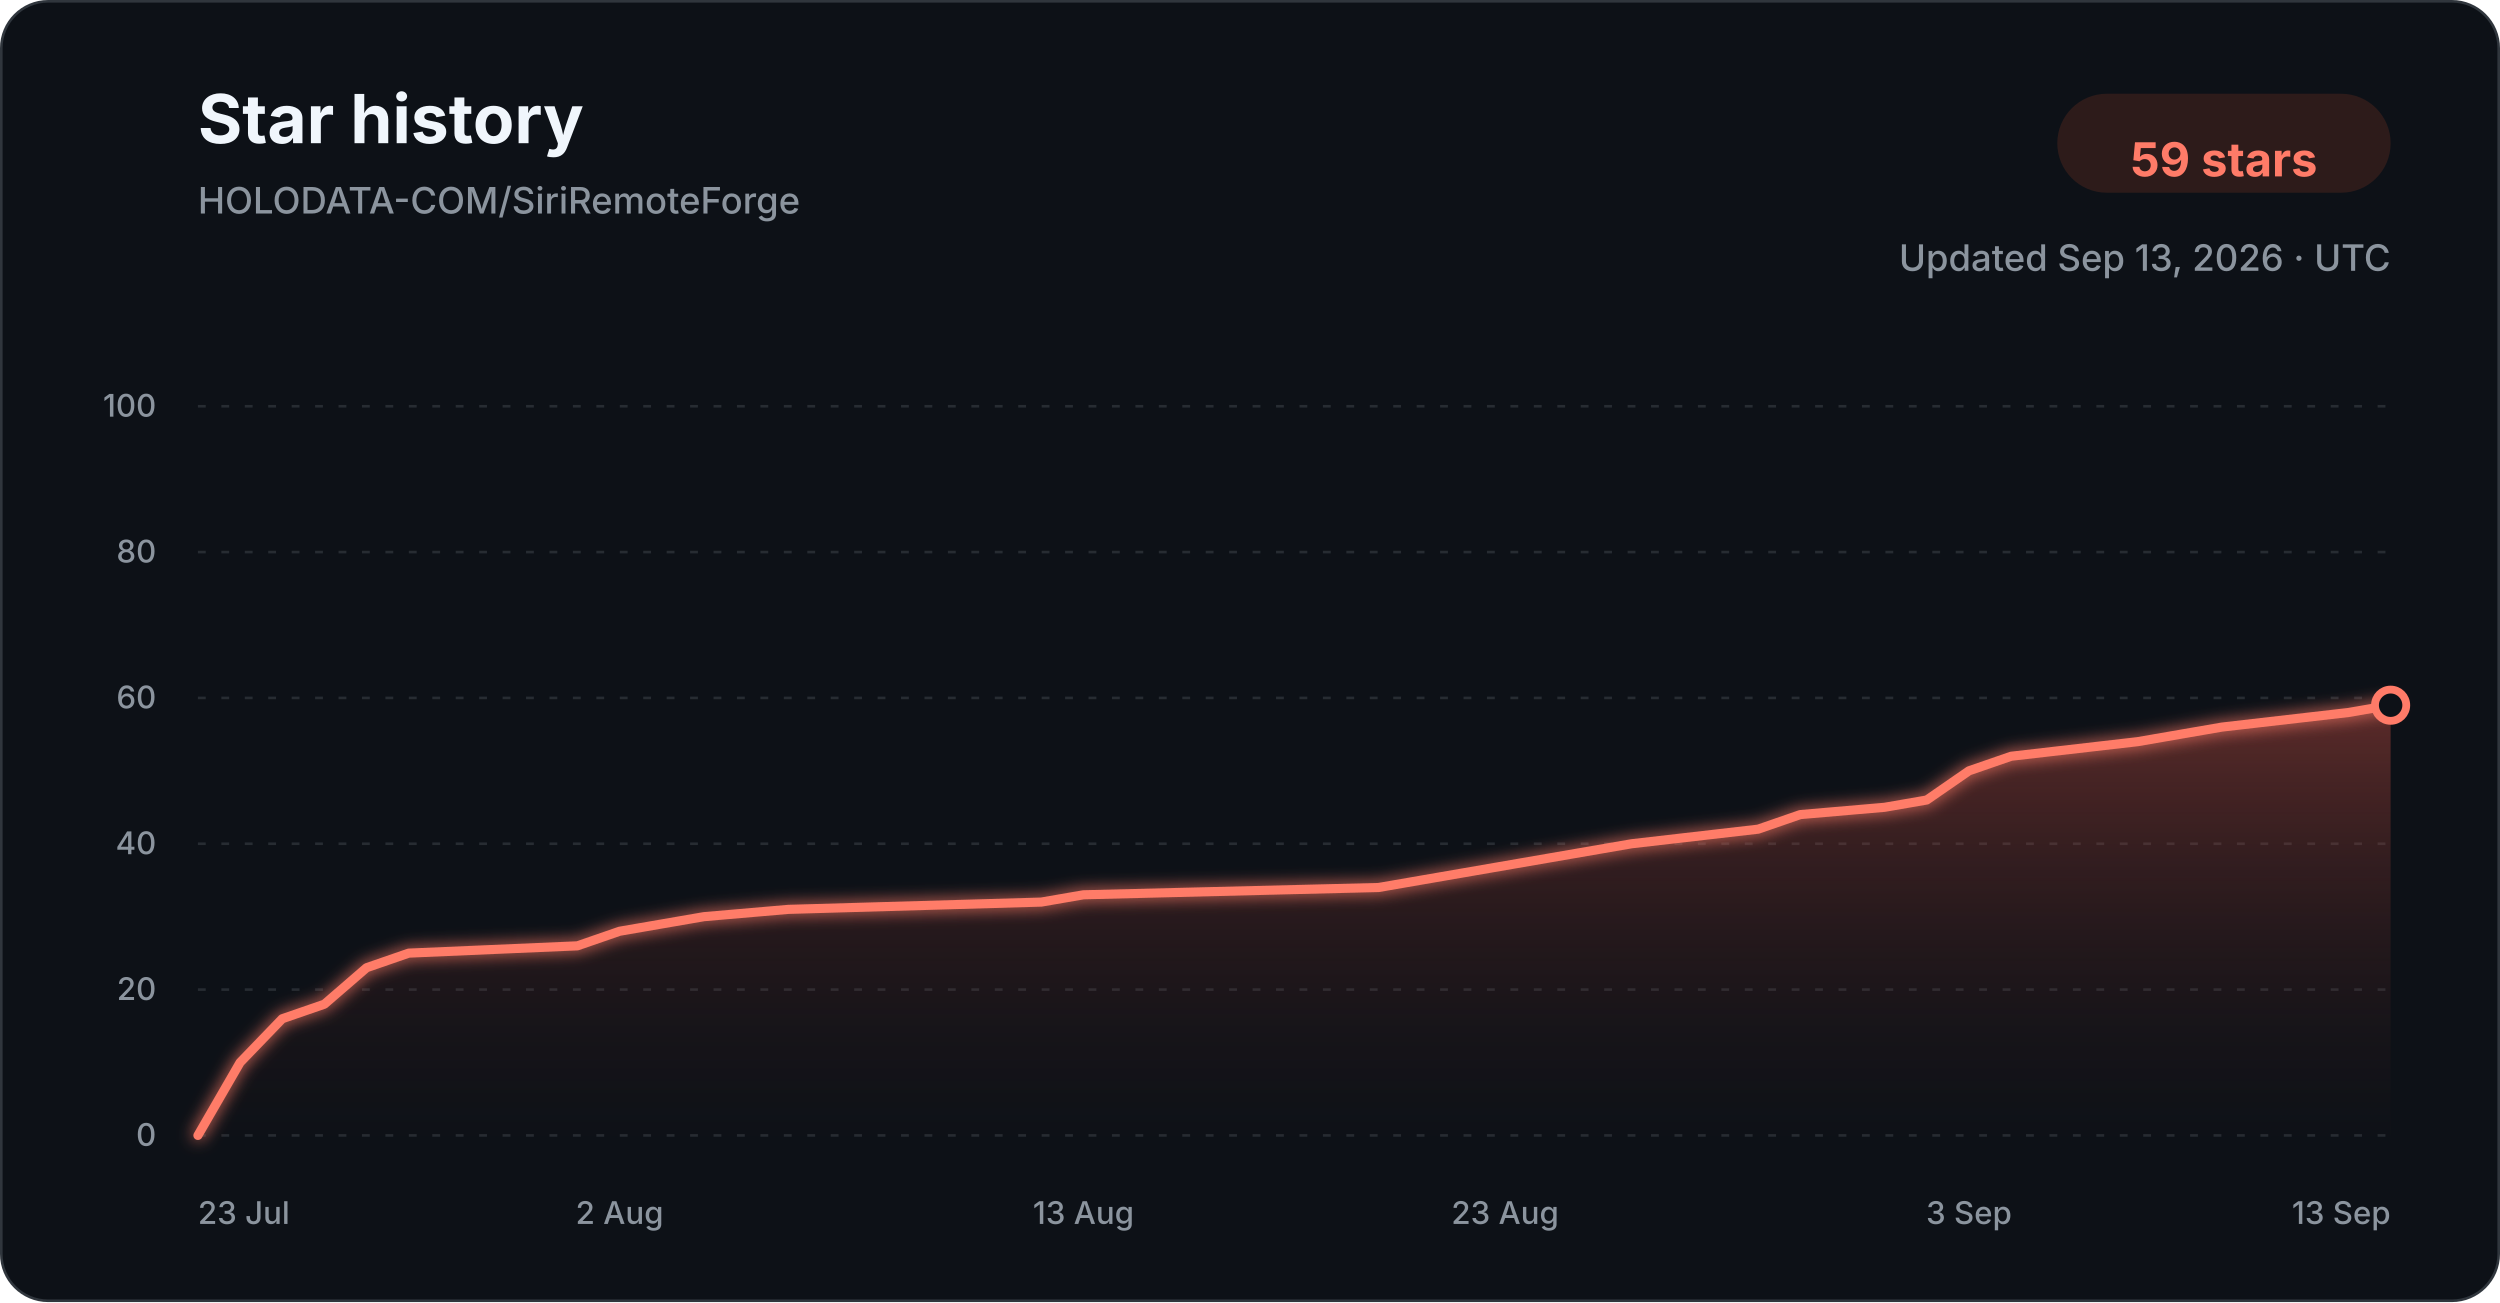
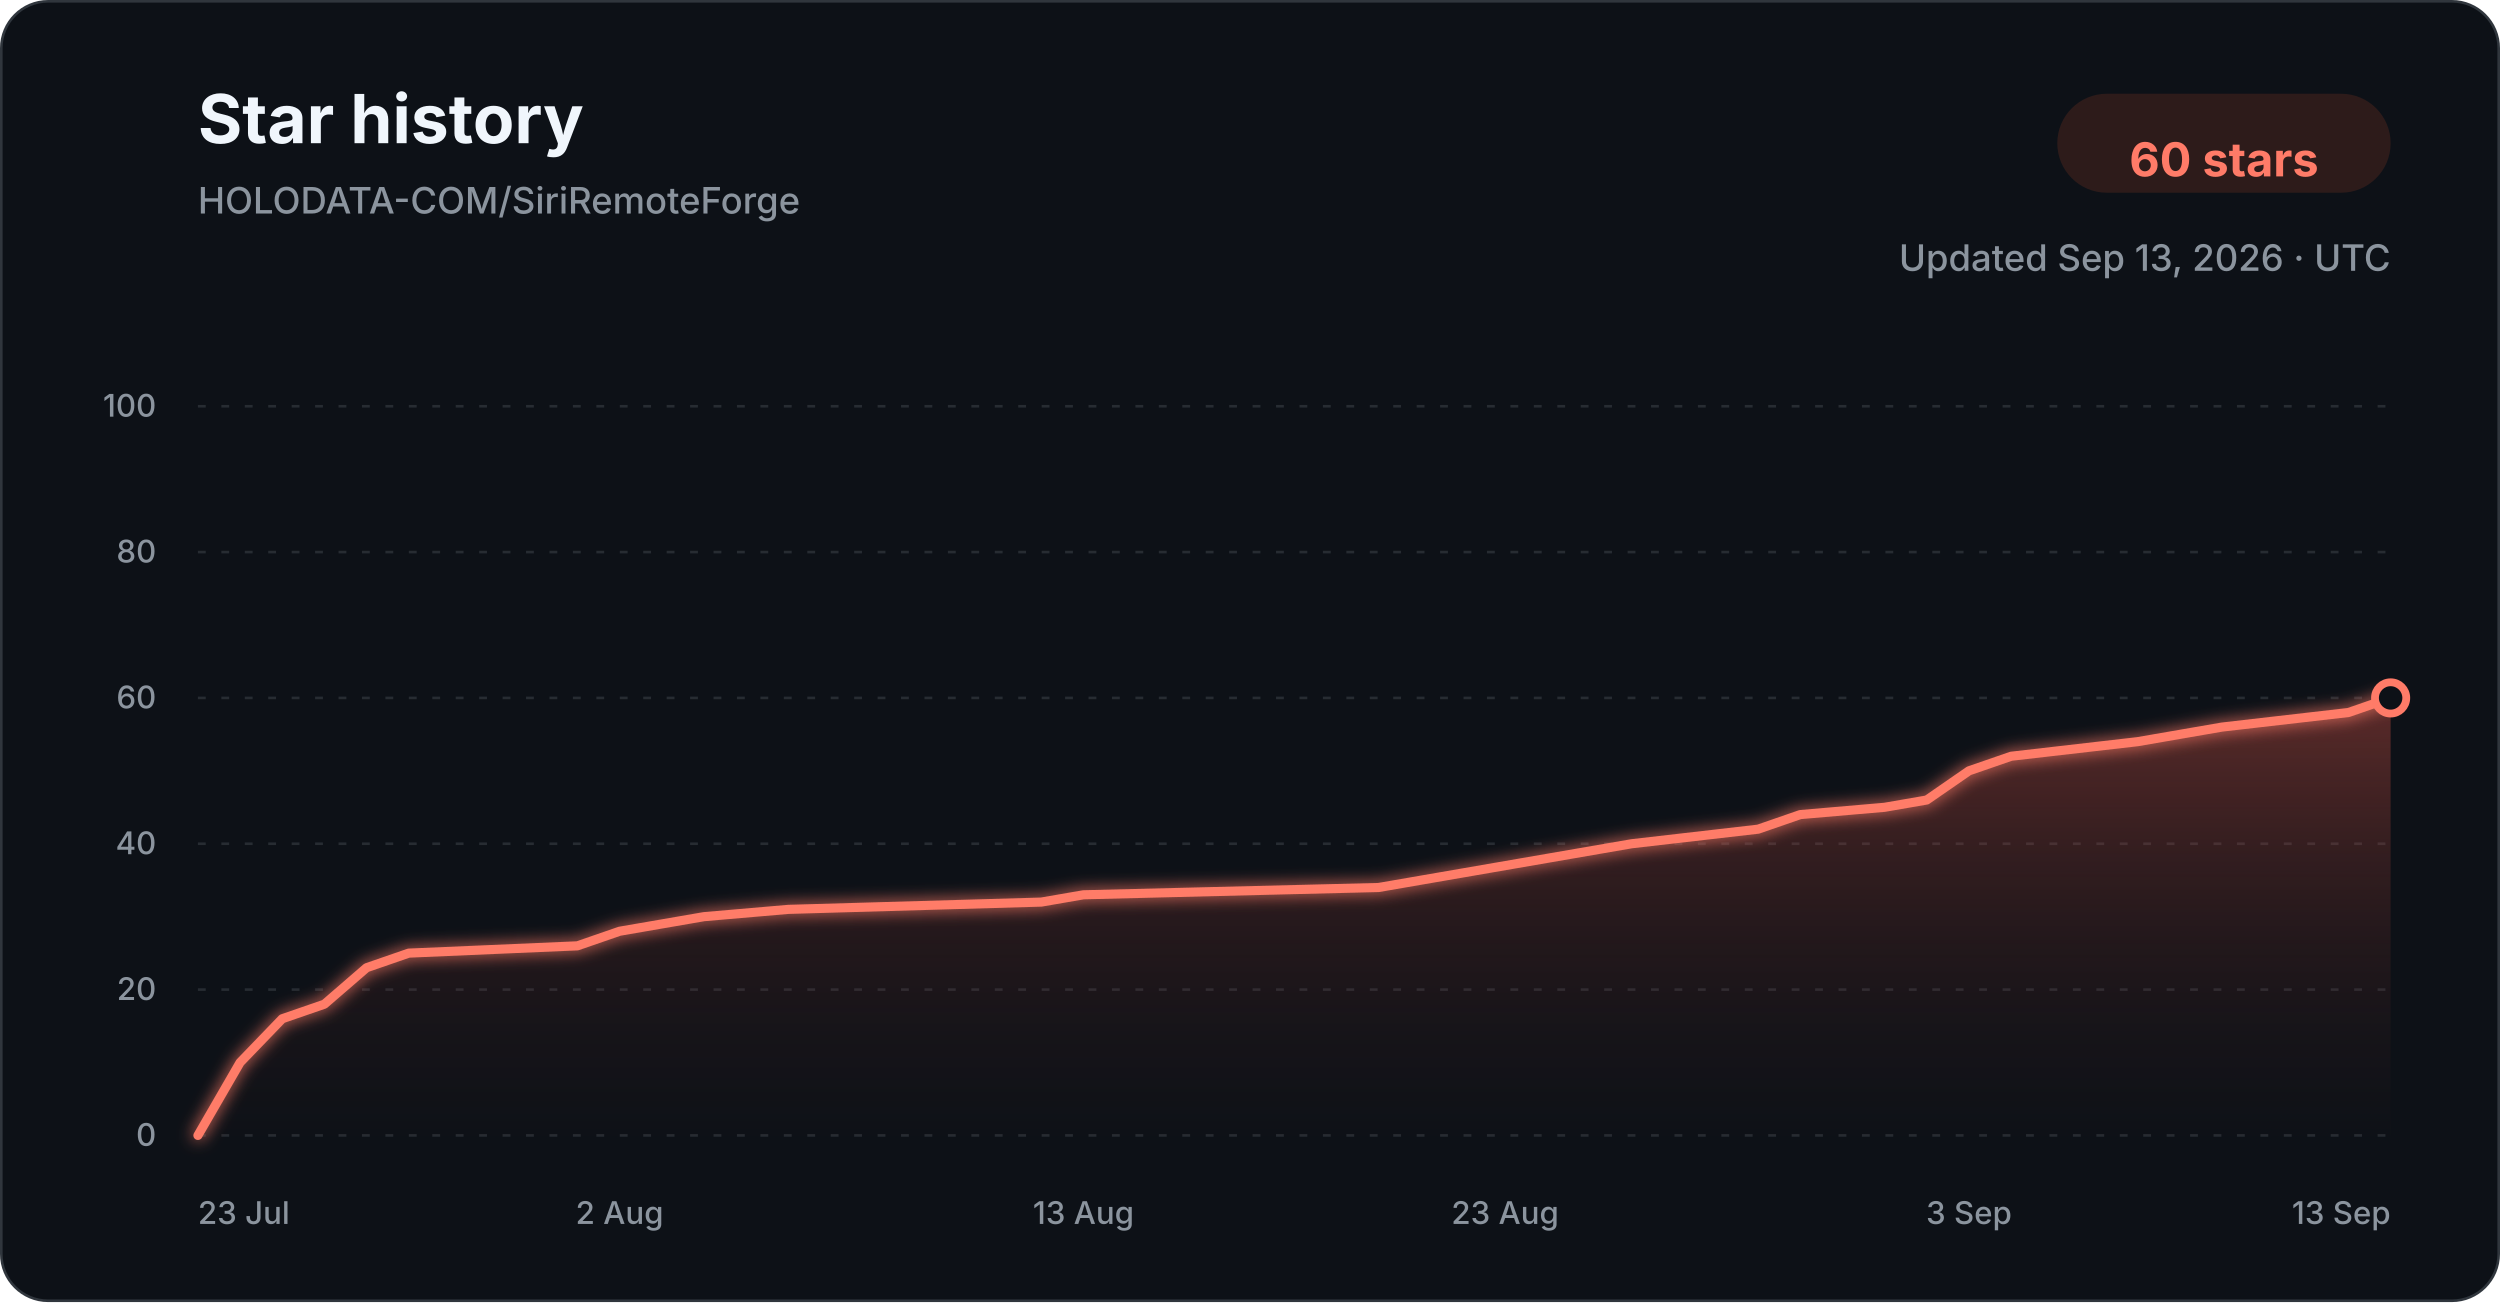
<svg xmlns="http://www.w3.org/2000/svg" width="960" height="500" viewBox="0 0 960 500" role="img" aria-labelledby="title description">
  <defs>
    <linearGradient id="star-area-dark" x1="0" y1="0" x2="0" y2="1">
      <stop offset="0%" stop-color="#c94f43" stop-opacity="0.42" />
      <stop offset="100%" stop-color="#351b1a" stop-opacity="0.04" />
    </linearGradient>
    <filter id="line-glow" x="-20%" y="-20%" width="140%" height="140%">
      <feGaussianBlur stdDeviation="3" result="blur" />
      <feMerge>
        <feMergeNode in="blur" />
        <feMergeNode in="SourceGraphic" />
      </feMerge>
    </filter>
  </defs>
  <style>
    .title { font: 700 26px -apple-system, BlinkMacSystemFont, "Segoe UI", sans-serif; fill: #f0f6fc; }
    .subtitle { font: 500 14px -apple-system, BlinkMacSystemFont, "Segoe UI", sans-serif; fill: #8b949e; }
    .count { font: 700 18px -apple-system, BlinkMacSystemFont, "Segoe UI", sans-serif; fill: #ff7b68; }
    .tick { font: 500 12px -apple-system, BlinkMacSystemFont, "Segoe UI", sans-serif; fill: #8b949e; }
    .grid { stroke: #30363d; stroke-width: 1; stroke-dasharray: 3 6; opacity: 0.72; }
  </style>
  <rect x="0.5" y="0.5" width="959" height="499" rx="18" fill="#0d1117" stroke="#30363d" />
  <text x="76" y="55" class="title">Star history</text>
  <text x="76" y="82" class="subtitle">HOLODATA-COM/SiriRemoteForge</text>
  <rect x="790" y="36" width="128" height="38" rx="19" fill="#2d1b1a" />
-   <text x="854" y="61" text-anchor="middle" dominant-baseline="middle" class="count">59 stars</text>
+   <text x="854" y="61" text-anchor="middle" dominant-baseline="middle" class="count">60 stars</text>
  <text x="918" y="104" text-anchor="end" class="subtitle">Updated Sep 13, 2026 · UTC</text>
  <line x1="76" y1="436.00" x2="918" y2="436.00" class="grid" />
  <text x="60" y="440.00" text-anchor="end" class="tick">0</text>
  <line x1="76" y1="380.00" x2="918" y2="380.00" class="grid" />
  <text x="60" y="384.00" text-anchor="end" class="tick">20</text>
  <line x1="76" y1="324.00" x2="918" y2="324.00" class="grid" />
  <text x="60" y="328.00" text-anchor="end" class="tick">40</text>
  <line x1="76" y1="268.00" x2="918" y2="268.00" class="grid" />
  <text x="60" y="272.00" text-anchor="end" class="tick">60</text>
  <line x1="76" y1="212.00" x2="918" y2="212.00" class="grid" />
  <text x="60" y="216.00" text-anchor="end" class="tick">80</text>
  <line x1="76" y1="156.00" x2="918" y2="156.00" class="grid" />
  <text x="60" y="160.00" text-anchor="end" class="tick">100</text>
-   <path d="M 76.00 436.00 L 92.19 408.00 L 108.38 391.20 L 124.58 385.60 L 140.77 371.60 L 156.96 366.00 L 221.73 363.20 L 237.92 357.60 L 254.12 354.80 L 270.31 352.00 L 302.69 349.20 L 399.85 346.40 L 416.04 343.60 L 529.38 340.80 L 545.58 338.00 L 561.77 335.20 L 594.15 329.60 L 626.54 324.00 L 675.12 318.40 L 691.31 312.80 L 723.69 310.00 L 739.88 307.20 L 756.08 296.00 L 772.27 290.40 L 820.85 284.80 L 837.04 282.00 L 853.23 279.20 L 901.81 273.60 L 918.00 270.80 L 918.00 436.00 L 76.00 436.00 Z" fill="url(#star-area-dark)" />
-   <path d="M 76.00 436.00 L 92.19 408.00 L 108.38 391.20 L 124.58 385.60 L 140.77 371.60 L 156.96 366.00 L 221.73 363.20 L 237.92 357.60 L 254.12 354.80 L 270.31 352.00 L 302.69 349.20 L 399.85 346.40 L 416.04 343.60 L 529.38 340.80 L 545.58 338.00 L 561.77 335.20 L 594.15 329.60 L 626.54 324.00 L 675.12 318.40 L 691.31 312.80 L 723.69 310.00 L 739.88 307.20 L 756.08 296.00 L 772.27 290.40 L 820.85 284.80 L 837.04 282.00 L 853.23 279.20 L 901.81 273.60 L 918.00 270.80" fill="none" stroke="#ff7b68" stroke-width="3.5" stroke-linecap="round" stroke-linejoin="round" filter="url(#line-glow)" />
-   <circle cx="918.00" cy="270.80" r="6" fill="#0d1117" stroke="#ff7b68" stroke-width="3" />
+   <path d="M 76.00 436.00 L 92.19 408.00 L 108.38 391.20 L 124.58 385.60 L 140.77 371.60 L 156.96 366.00 L 221.73 363.20 L 237.92 357.60 L 254.12 354.80 L 270.31 352.00 L 302.69 349.20 L 399.85 346.40 L 416.04 343.60 L 529.38 340.80 L 545.58 338.00 L 561.77 335.20 L 594.15 329.60 L 626.54 324.00 L 675.12 318.40 L 691.31 312.80 L 723.69 310.00 L 739.88 307.20 L 756.08 296.00 L 772.27 290.40 L 820.85 284.80 L 837.04 282.00 L 853.23 279.20 L 901.81 273.60 L 918.00 268.00 L 918.00 436.00 L 76.00 436.00 Z" fill="url(#star-area-dark)" />
+   <path d="M 76.00 436.00 L 92.19 408.00 L 108.38 391.20 L 124.58 385.60 L 140.77 371.60 L 156.96 366.00 L 221.73 363.20 L 237.92 357.60 L 254.12 354.80 L 270.31 352.00 L 302.69 349.20 L 399.85 346.40 L 416.04 343.60 L 529.38 340.80 L 545.58 338.00 L 561.77 335.20 L 594.15 329.60 L 626.54 324.00 L 675.12 318.40 L 691.31 312.80 L 723.69 310.00 L 739.88 307.20 L 756.08 296.00 L 772.27 290.40 L 820.85 284.80 L 837.04 282.00 L 853.23 279.20 L 901.81 273.60 L 918.00 268.00" fill="none" stroke="#ff7b68" stroke-width="3.5" stroke-linecap="round" stroke-linejoin="round" filter="url(#line-glow)" />
+   <circle cx="918.00" cy="268.00" r="6" fill="#0d1117" stroke="#ff7b68" stroke-width="3" />
  <text x="76.00" y="470" text-anchor="start" class="tick">23 Jul</text>
  <text x="237.92" y="470" text-anchor="middle" class="tick">2 Aug</text>
  <text x="416.04" y="470" text-anchor="middle" class="tick">13 Aug</text>
  <text x="577.96" y="470" text-anchor="middle" class="tick">23 Aug</text>
  <text x="756.08" y="470" text-anchor="middle" class="tick">3 Sep</text>
  <text x="918.00" y="470" text-anchor="end" class="tick">13 Sep</text>
</svg>
